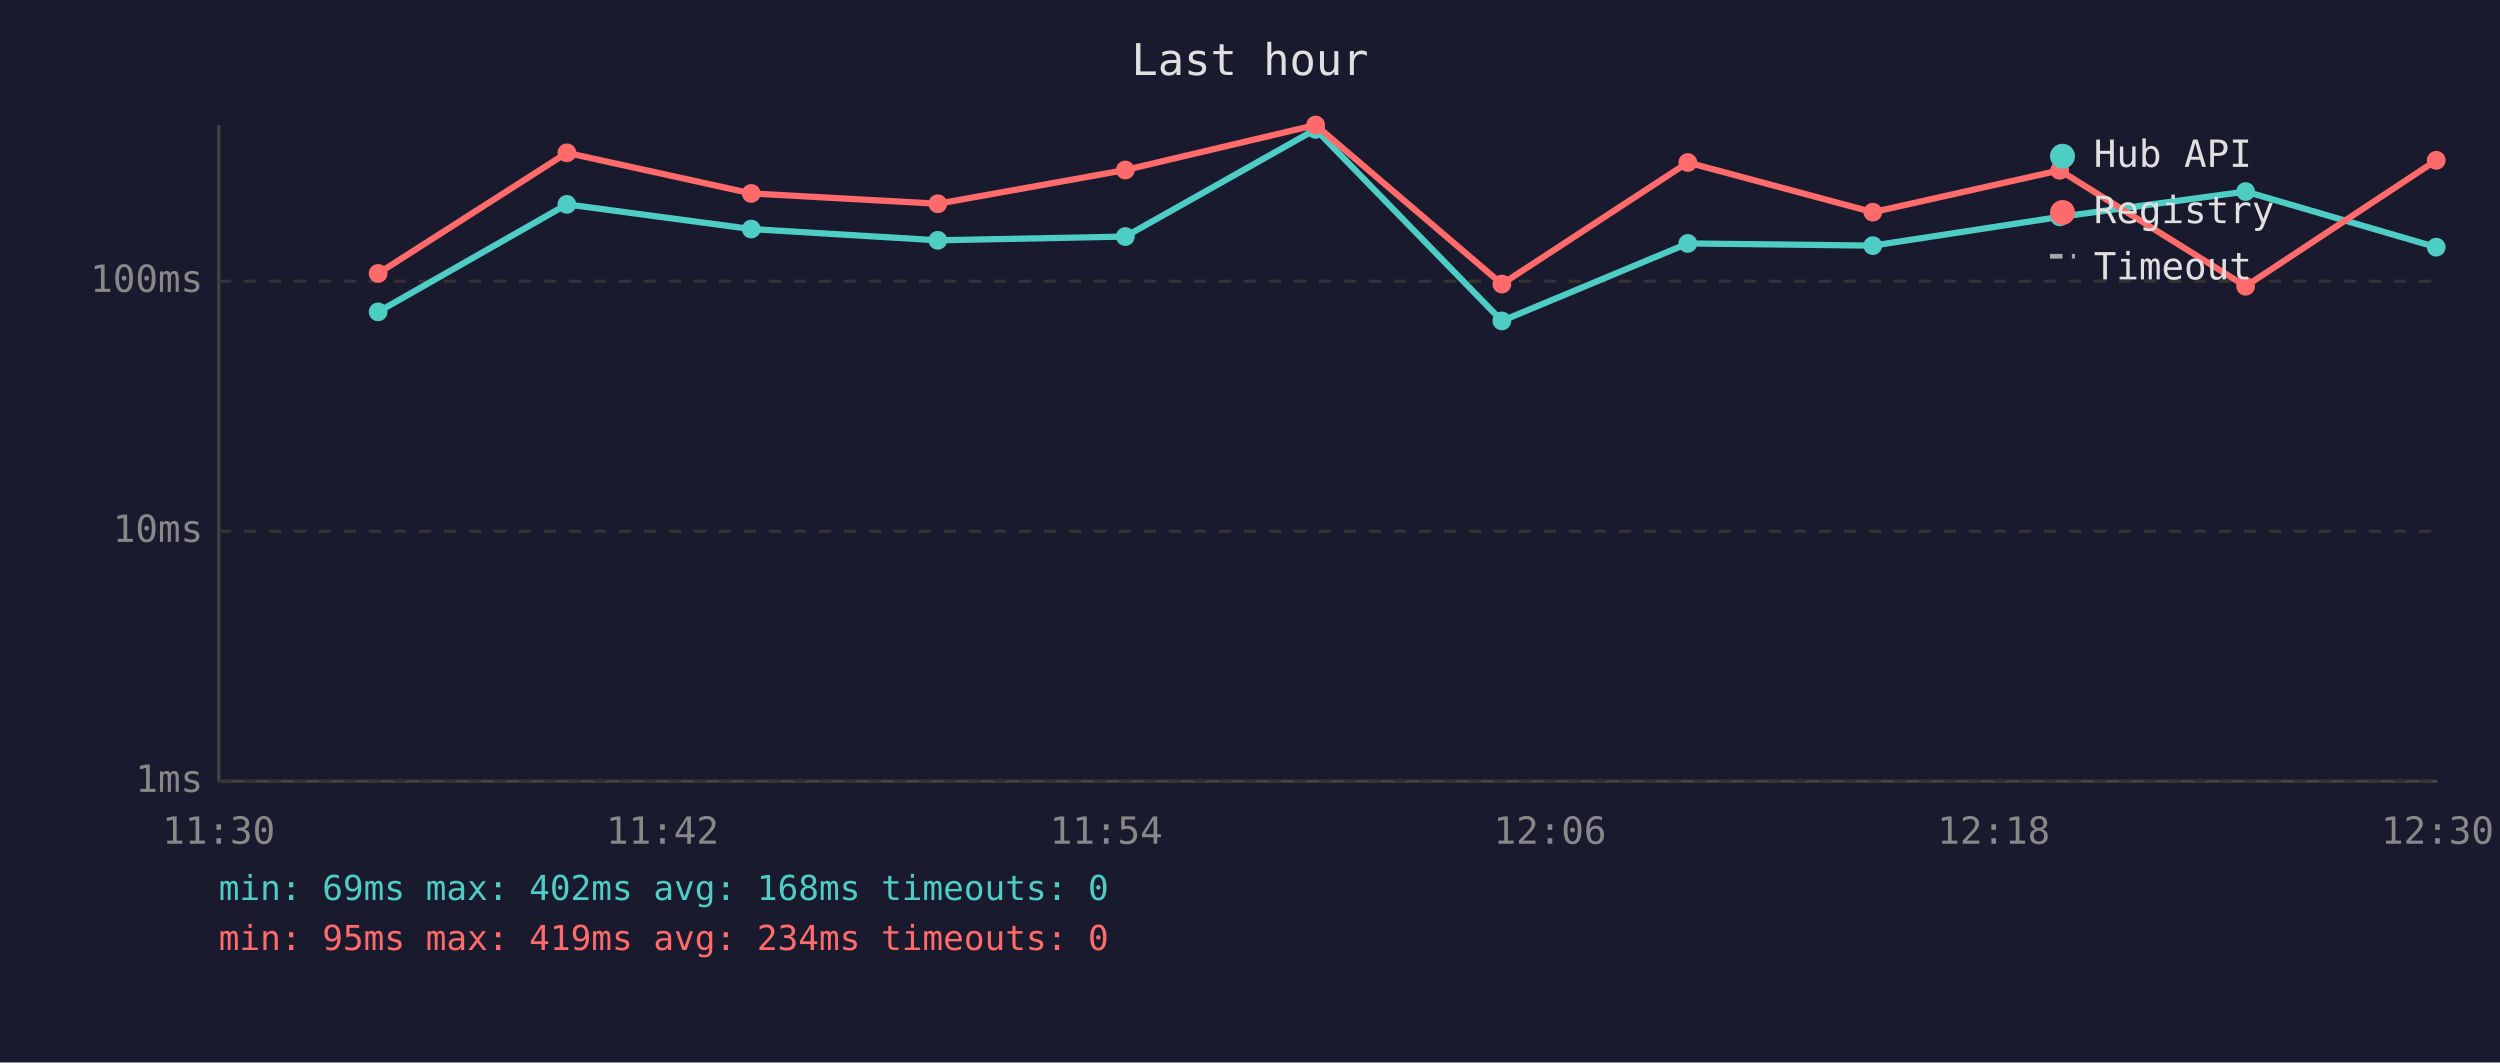
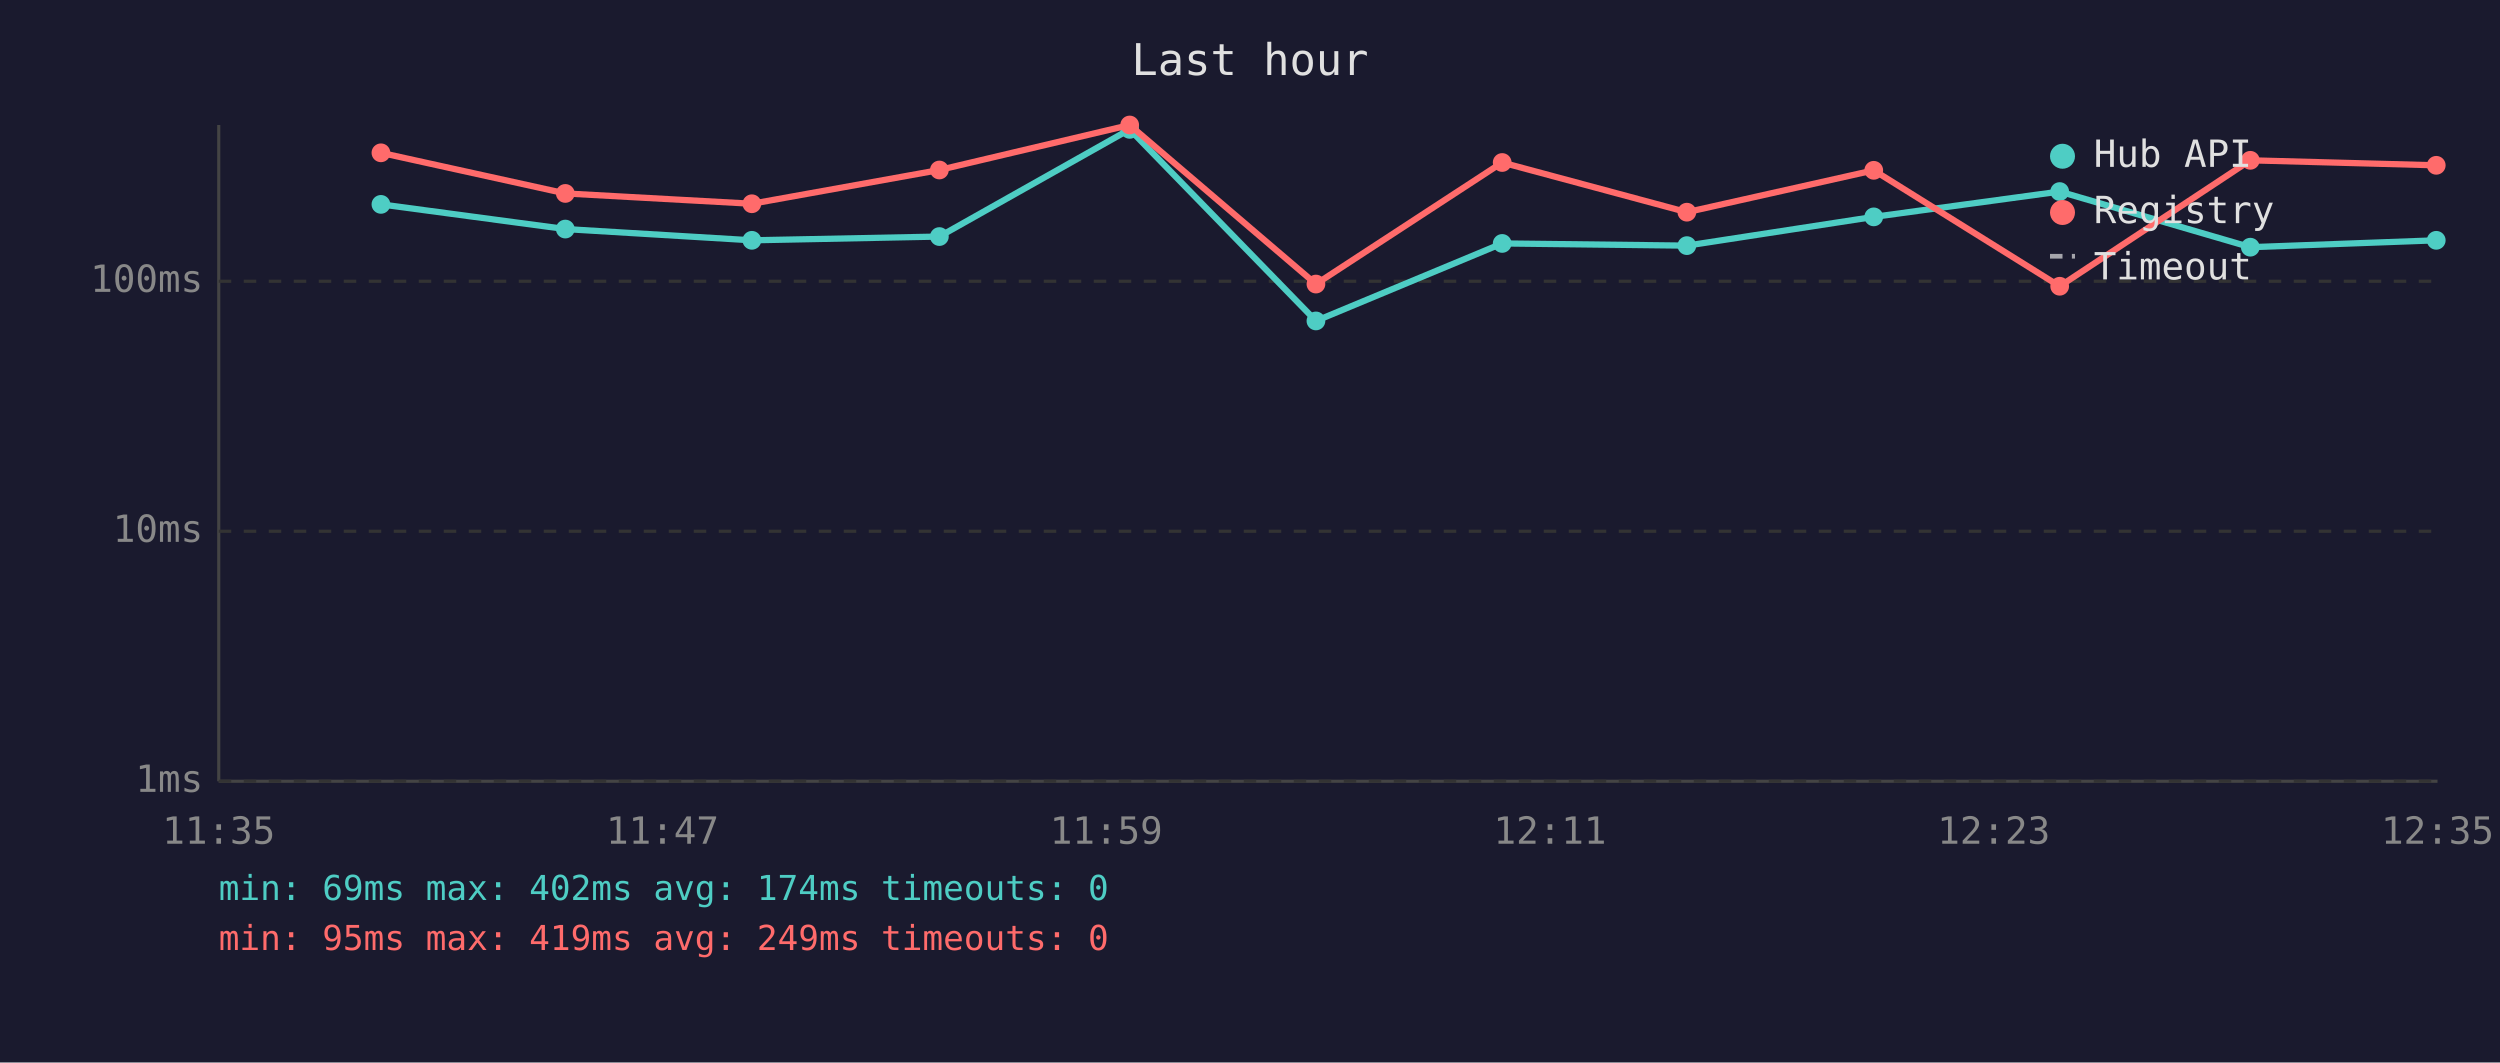
<svg xmlns="http://www.w3.org/2000/svg" viewBox="0 0 800 340" font-family="monospace" font-size="12">
  <rect width="800" height="340" fill="#1a1a2e" />
  <text x="400" y="24" fill="#e0e0e0" font-size="14" text-anchor="middle">Last hour</text>
  <line x1="70" y1="40" x2="70" y2="250" stroke="#444" stroke-width="1" />
  <line x1="70" y1="250" x2="780" y2="250" stroke="#444" stroke-width="1" />
  <line x1="70" y1="250" x2="780" y2="250" stroke="#333" stroke-width="1" stroke-dasharray="4" />
  <text x="65" y="250" fill="#888" text-anchor="end" dominant-baseline="middle">1ms</text>
  <line x1="70" y1="170" x2="780" y2="170" stroke="#333" stroke-width="1" stroke-dasharray="4" />
  <text x="65" y="170" fill="#888" text-anchor="end" dominant-baseline="middle">10ms</text>
  <line x1="70" y1="90" x2="780" y2="90" stroke="#333" stroke-width="1" stroke-dasharray="4" />
  <text x="65" y="90" fill="#888" text-anchor="end" dominant-baseline="middle">100ms</text>
-   <text x="70" y="270" fill="#888" text-anchor="middle">11:30</text>
-   <text x="212" y="270" fill="#888" text-anchor="middle">11:42</text>
-   <text x="354" y="270" fill="#888" text-anchor="middle">11:54</text>
-   <text x="496" y="270" fill="#888" text-anchor="middle">12:06</text>
-   <text x="638" y="270" fill="#888" text-anchor="middle">12:18</text>
-   <text x="780" y="270" fill="#888" text-anchor="middle">12:30</text>
-   <polyline points="121.0,99.8 181.4,65.4 240.4,73.3 300.1,76.9 360.1,75.7 421.0,41.4 480.6,102.7 540.1,77.9 599.3,78.6 659.1,69.4 718.6,61.3 779.6,79.1" fill="none" stroke="#4ecdc4" stroke-width="2" opacity="1" />
-   <circle cx="121.0" cy="99.8" r="3" fill="#4ecdc4" />
-   <circle cx="181.4" cy="65.4" r="3" fill="#4ecdc4" />
-   <circle cx="240.4" cy="73.3" r="3" fill="#4ecdc4" />
-   <circle cx="300.1" cy="76.9" r="3" fill="#4ecdc4" />
-   <circle cx="360.1" cy="75.7" r="3" fill="#4ecdc4" />
-   <circle cx="421.0" cy="41.4" r="3" fill="#4ecdc4" />
-   <circle cx="480.6" cy="102.7" r="3" fill="#4ecdc4" />
-   <circle cx="540.1" cy="77.9" r="3" fill="#4ecdc4" />
-   <circle cx="599.3" cy="78.6" r="3" fill="#4ecdc4" />
-   <circle cx="659.1" cy="69.4" r="3" fill="#4ecdc4" />
-   <circle cx="718.6" cy="61.3" r="3" fill="#4ecdc4" />
-   <circle cx="779.6" cy="79.1" r="3" fill="#4ecdc4" />
-   <polyline points="121.0,87.5 181.4,48.9 240.4,61.9 300.1,65.2 360.1,54.4 421.0,40.0 480.6,90.9 540.1,52.0 599.3,67.9 659.1,54.5 718.6,91.6 779.6,51.3" fill="none" stroke="#ff6b6b" stroke-width="2" opacity="1" />
-   <circle cx="121.0" cy="87.5" r="3" fill="#ff6b6b" />
-   <circle cx="181.4" cy="48.9" r="3" fill="#ff6b6b" />
-   <circle cx="240.4" cy="61.9" r="3" fill="#ff6b6b" />
-   <circle cx="300.1" cy="65.2" r="3" fill="#ff6b6b" />
-   <circle cx="360.1" cy="54.4" r="3" fill="#ff6b6b" />
-   <circle cx="421.0" cy="40.0" r="3" fill="#ff6b6b" />
-   <circle cx="480.6" cy="90.9" r="3" fill="#ff6b6b" />
-   <circle cx="540.1" cy="52.0" r="3" fill="#ff6b6b" />
-   <circle cx="599.3" cy="67.9" r="3" fill="#ff6b6b" />
-   <circle cx="659.1" cy="54.5" r="3" fill="#ff6b6b" />
-   <circle cx="718.6" cy="91.6" r="3" fill="#ff6b6b" />
-   <circle cx="779.6" cy="51.3" r="3" fill="#ff6b6b" />
+   <text x="70" y="270" fill="#888" text-anchor="middle">11:35</text>
+   <text x="212" y="270" fill="#888" text-anchor="middle">11:47</text>
+   <text x="354" y="270" fill="#888" text-anchor="middle">11:59</text>
+   <text x="496" y="270" fill="#888" text-anchor="middle">12:11</text>
+   <text x="638" y="270" fill="#888" text-anchor="middle">12:23</text>
+   <text x="780" y="270" fill="#888" text-anchor="middle">12:35</text>
+   <polyline points="121.9,65.4 180.9,73.3 240.6,76.9 300.6,75.7 361.5,41.4 421.1,102.7 480.7,77.9 539.8,78.6 599.6,69.4 659.1,61.3 720.1,79.1 779.6,76.9" fill="none" stroke="#4ecdc4" stroke-width="2" opacity="1" />
+   <circle cx="121.9" cy="65.4" r="3" fill="#4ecdc4" />
+   <circle cx="180.9" cy="73.3" r="3" fill="#4ecdc4" />
+   <circle cx="240.6" cy="76.9" r="3" fill="#4ecdc4" />
+   <circle cx="300.6" cy="75.7" r="3" fill="#4ecdc4" />
+   <circle cx="361.5" cy="41.4" r="3" fill="#4ecdc4" />
+   <circle cx="421.1" cy="102.7" r="3" fill="#4ecdc4" />
+   <circle cx="480.7" cy="77.9" r="3" fill="#4ecdc4" />
+   <circle cx="539.8" cy="78.6" r="3" fill="#4ecdc4" />
+   <circle cx="599.6" cy="69.4" r="3" fill="#4ecdc4" />
+   <circle cx="659.1" cy="61.3" r="3" fill="#4ecdc4" />
+   <circle cx="720.1" cy="79.1" r="3" fill="#4ecdc4" />
+   <circle cx="779.6" cy="76.9" r="3" fill="#4ecdc4" />
+   <polyline points="121.9,48.9 180.9,61.9 240.6,65.2 300.6,54.4 361.5,40.0 421.1,90.9 480.7,52.0 539.8,67.9 599.6,54.5 659.1,91.6 720.1,51.3 779.6,52.9" fill="none" stroke="#ff6b6b" stroke-width="2" opacity="1" />
+   <circle cx="121.9" cy="48.9" r="3" fill="#ff6b6b" />
+   <circle cx="180.9" cy="61.9" r="3" fill="#ff6b6b" />
+   <circle cx="240.6" cy="65.2" r="3" fill="#ff6b6b" />
+   <circle cx="300.6" cy="54.4" r="3" fill="#ff6b6b" />
+   <circle cx="361.5" cy="40.0" r="3" fill="#ff6b6b" />
+   <circle cx="421.1" cy="90.9" r="3" fill="#ff6b6b" />
+   <circle cx="480.7" cy="52.0" r="3" fill="#ff6b6b" />
+   <circle cx="539.8" cy="67.9" r="3" fill="#ff6b6b" />
+   <circle cx="599.6" cy="54.5" r="3" fill="#ff6b6b" />
+   <circle cx="659.1" cy="91.6" r="3" fill="#ff6b6b" />
+   <circle cx="720.1" cy="51.3" r="3" fill="#ff6b6b" />
+   <circle cx="779.6" cy="52.9" r="3" fill="#ff6b6b" />
  <circle cx="660" cy="50" r="4" fill="#4ecdc4" />
  <text x="670" y="50" fill="#e0e0e0" dominant-baseline="middle">Hub API</text>
  <circle cx="660" cy="68" r="4" fill="#ff6b6b" />
  <text x="670" y="68" fill="#e0e0e0" dominant-baseline="middle">Registry</text>
  <line x1="656" y1="82" x2="664" y2="82" stroke="#e0e0e0" stroke-width="1.5" stroke-dasharray="4,3" opacity="0.7" />
  <text x="670" y="86" fill="#e0e0e0" dominant-baseline="middle">Timeout</text>
-   <text x="70" y="288" fill="#4ecdc4" font-size="11">min: 69ms  max: 402ms  avg: 168ms  timeouts: 0</text>
-   <text x="70" y="304" fill="#ff6b6b" font-size="11">min: 95ms  max: 419ms  avg: 234ms  timeouts: 0</text>
+   <text x="70" y="288" fill="#4ecdc4" font-size="11">min: 69ms  max: 402ms  avg: 174ms  timeouts: 0</text>
+   <text x="70" y="304" fill="#ff6b6b" font-size="11">min: 95ms  max: 419ms  avg: 249ms  timeouts: 0</text>
</svg>
